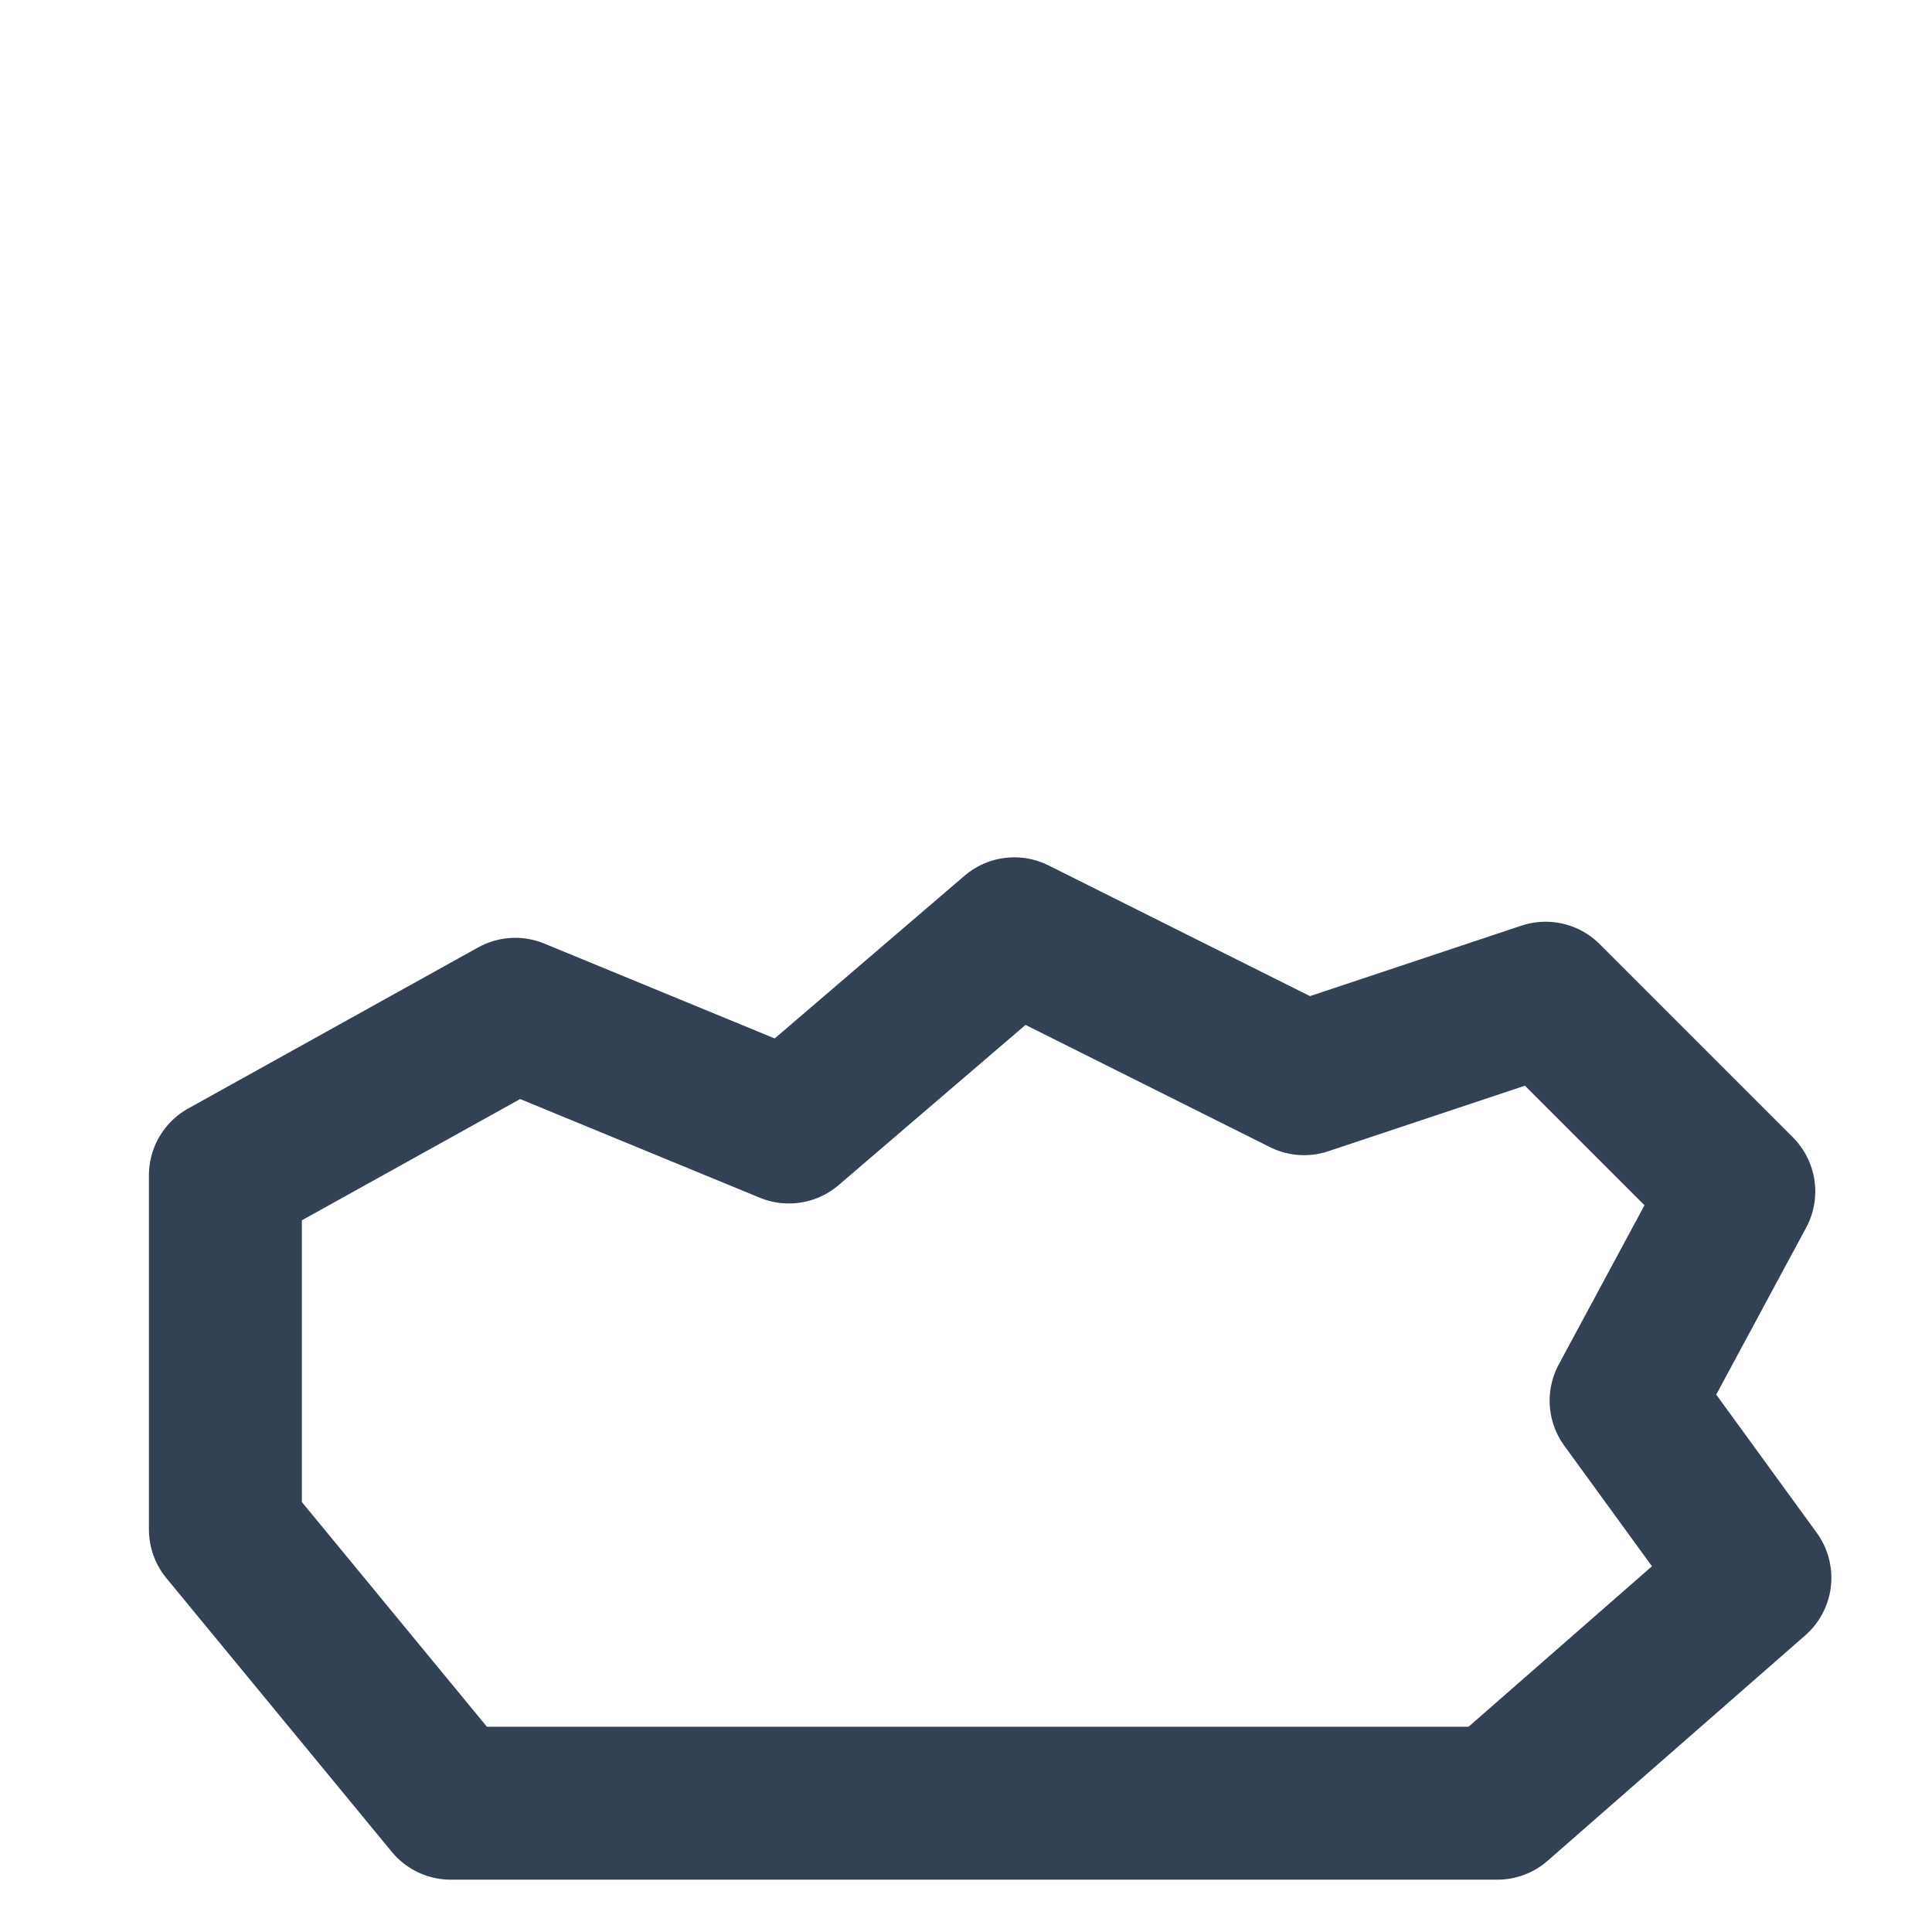
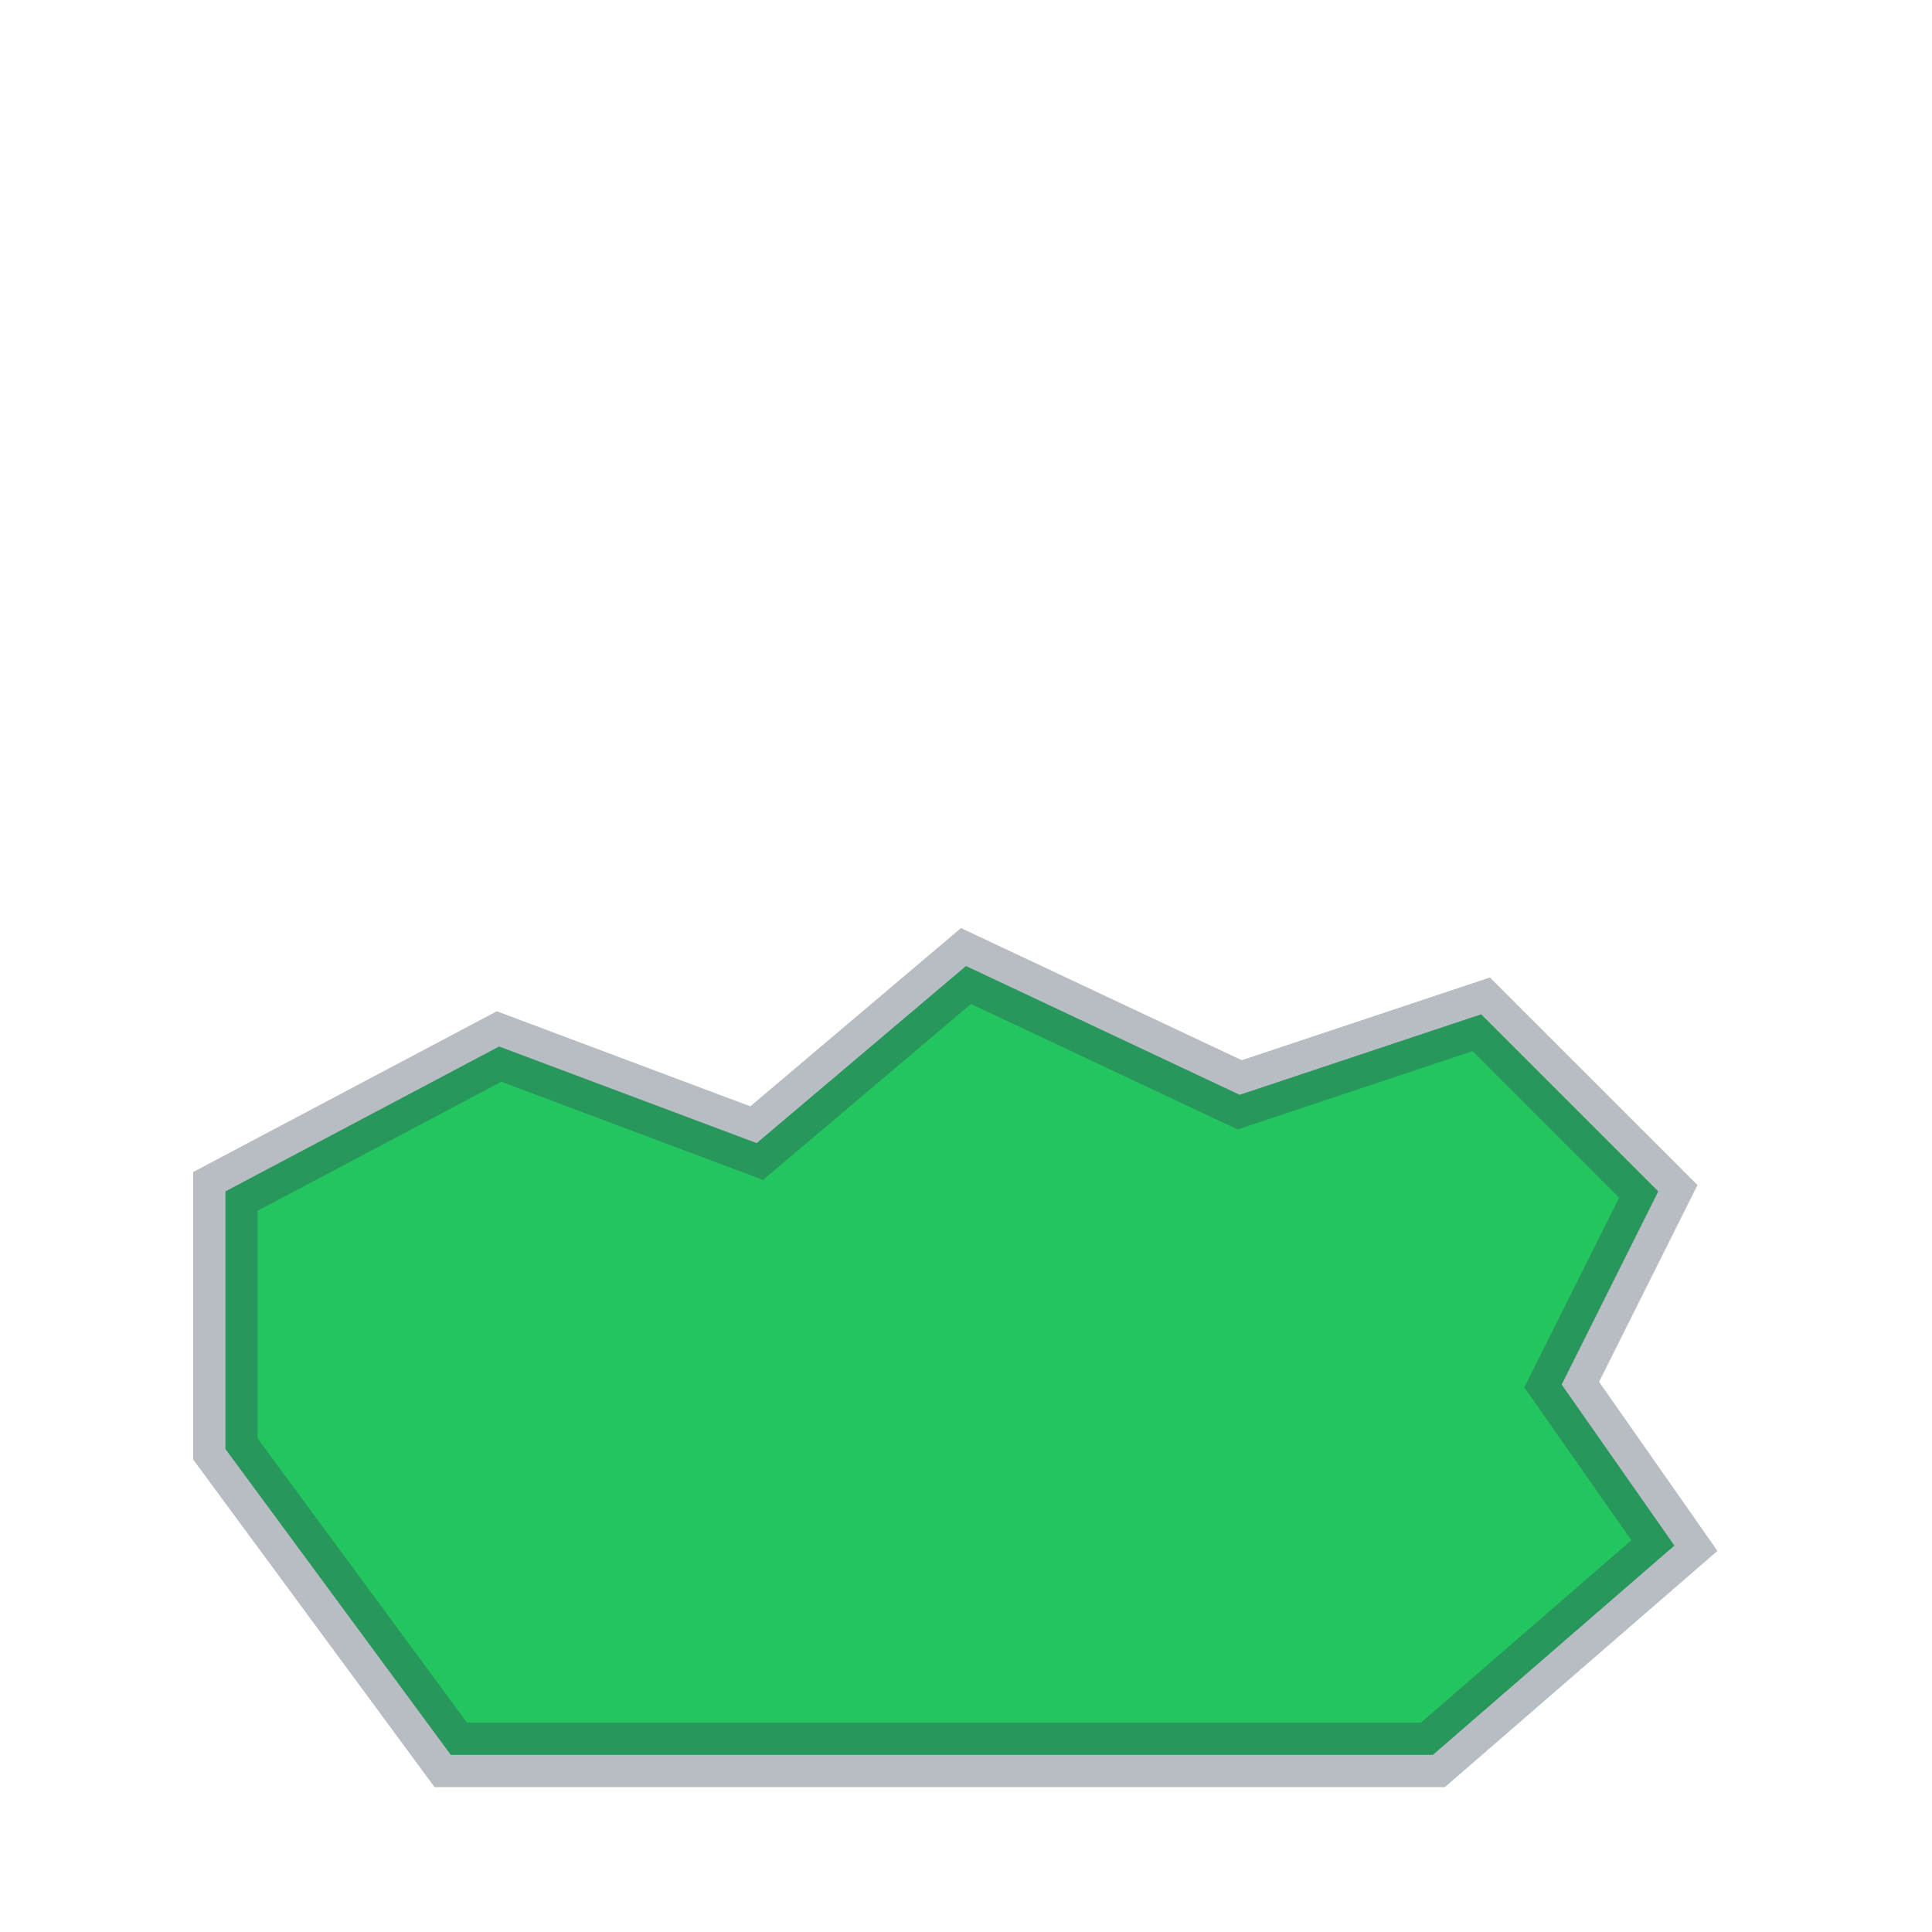
- <svg xmlns="http://www.w3.org/2000/svg" viewBox="0 0 24 24" width="24" height="24">
-   <path d="m2.8 14.6 3.6-2 3.4 1.4 2.8-2.4 3.6 1.8 3-1 2.4 2.4-1.4 2.6 1.6 2.2-3.2 2.8H5.6l-2.8-3.4z" fill="none" stroke="#334155" stroke-width="1.9" stroke-linejoin="round" />
+ <svg xmlns="http://www.w3.org/2000/svg" viewBox="0 0 24 24" width="24" height="24" data-type="frame" data-inner="3 2.4 18 10">
+   <path d="m2.8 14.8 3.4-1.8 3.2 1.2 2.6-2.2 3.4 1.6 3-1 2.2 2.2-1.2 2.4 1.4 2-3 2.6H5.6L2.8 18Z" fill="#22c55e" />
+   <path d="m2.8 14.8 3.4-1.8 3.2 1.2 2.6-2.2 3.4 1.6 3-1 2.2 2.2-1.2 2.4 1.4 2-3 2.6H5.6L2.8 18Z" fill="none" stroke="#334155" stroke-width="0.8" opacity="0.35" />
</svg>
